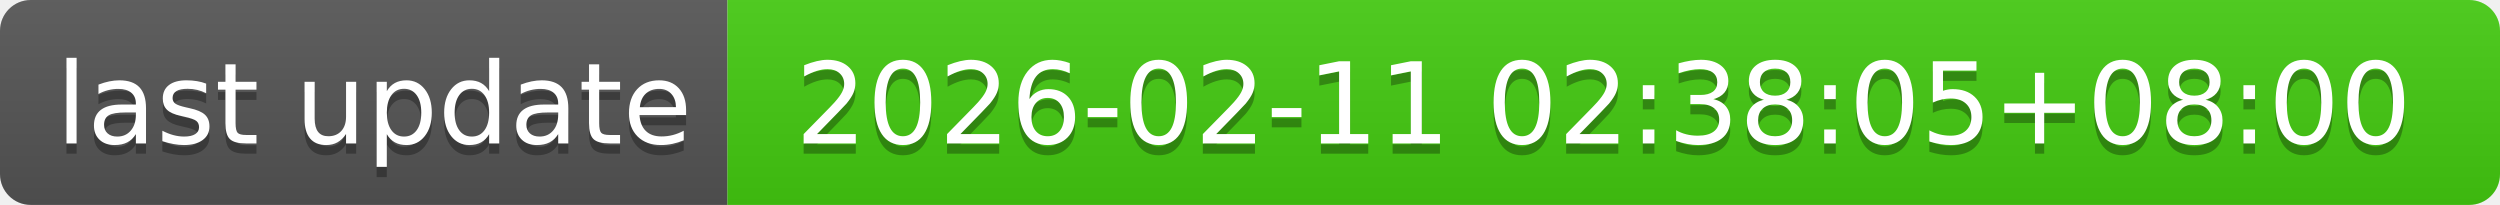
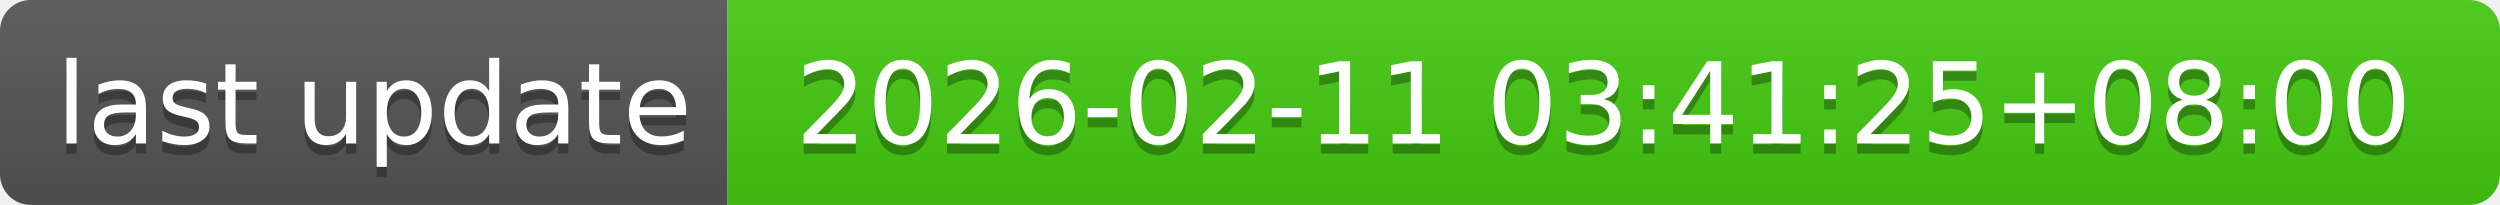
- <svg xmlns="http://www.w3.org/2000/svg" width="244" height="20" role="img" aria-label="last update: 2026-02-11 02:38:05+08:00">
+ <svg xmlns="http://www.w3.org/2000/svg" width="244" height="20" role="img" aria-label="last update: 2026-02-11 03:41:25+08:00">
  <linearGradient id="s" x2="0" y2="100%">
    <stop offset="0" stop-color="#bbb" stop-opacity=".1" />
    <stop offset="1" stop-opacity=".1" />
  </linearGradient>
  <clipPath id="r">
    <rect width="244" height="20" rx="3" fill="#fff" />
  </clipPath>
  <g clip-path="url(#r)">
    <rect width="71" height="20" fill="#555" />
    <rect x="71" width="173" height="20" fill="#4c1" />
    <rect width="244" height="20" fill="url(#s)" />
  </g>
  <g fill="#fff" text-anchor="middle" font-family="Verdana,Geneva,DejaVu Sans,sans-serif" text-rendering="geometricPrecision" font-size="110">
    <text aria-hidden="true" x="365" y="150" fill="#010101" fill-opacity=".3" transform="scale(.1)" textLength="610">last update</text>
    <text x="365" y="140" transform="scale(.1)" fill="#fff" textLength="610">last update</text>
-     <text aria-hidden="true" x="1565" y="150" fill="#010101" fill-opacity=".3" transform="scale(.1)" textLength="1630">2026-02-11 02:38:05+08:00</text>
-     <text x="1565" y="140" transform="scale(.1)" fill="#fff" textLength="1630">2026-02-11 02:38:05+08:00</text>
+     <text aria-hidden="true" x="1565" y="150" fill="#010101" fill-opacity=".3" transform="scale(.1)" textLength="1630">2026-02-11 03:41:25+08:00</text>
+     <text x="1565" y="140" transform="scale(.1)" fill="#fff" textLength="1630">2026-02-11 03:41:25+08:00</text>
  </g>
</svg>
